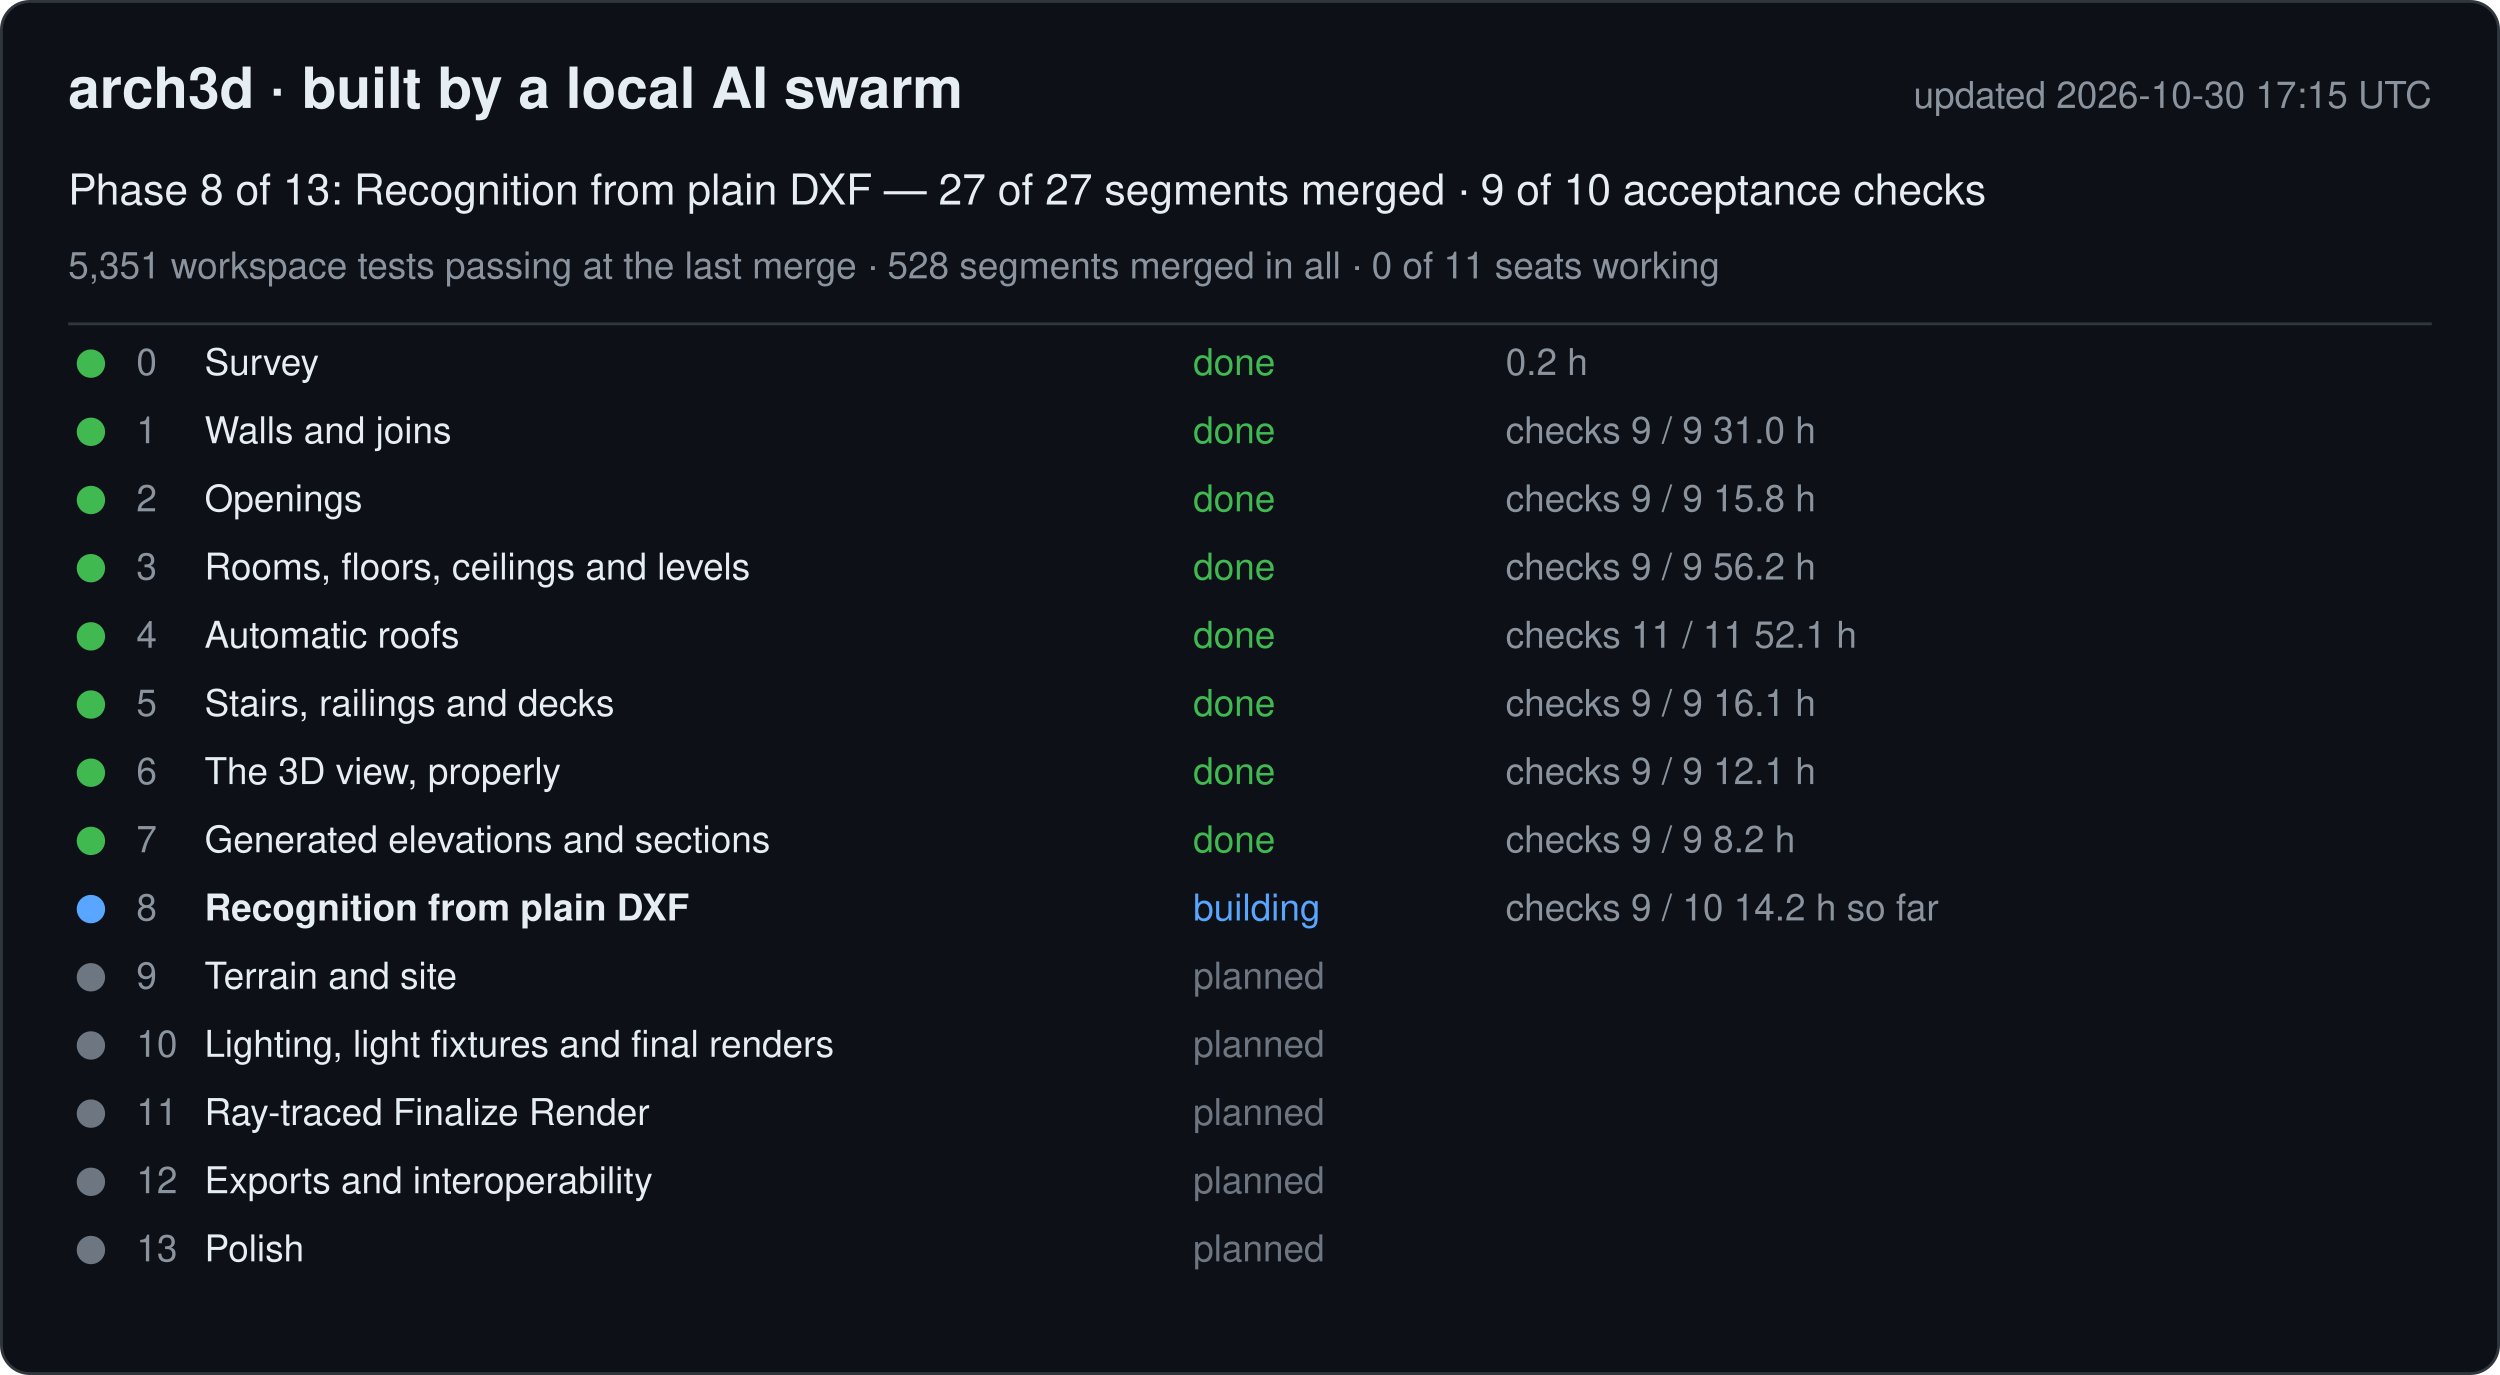
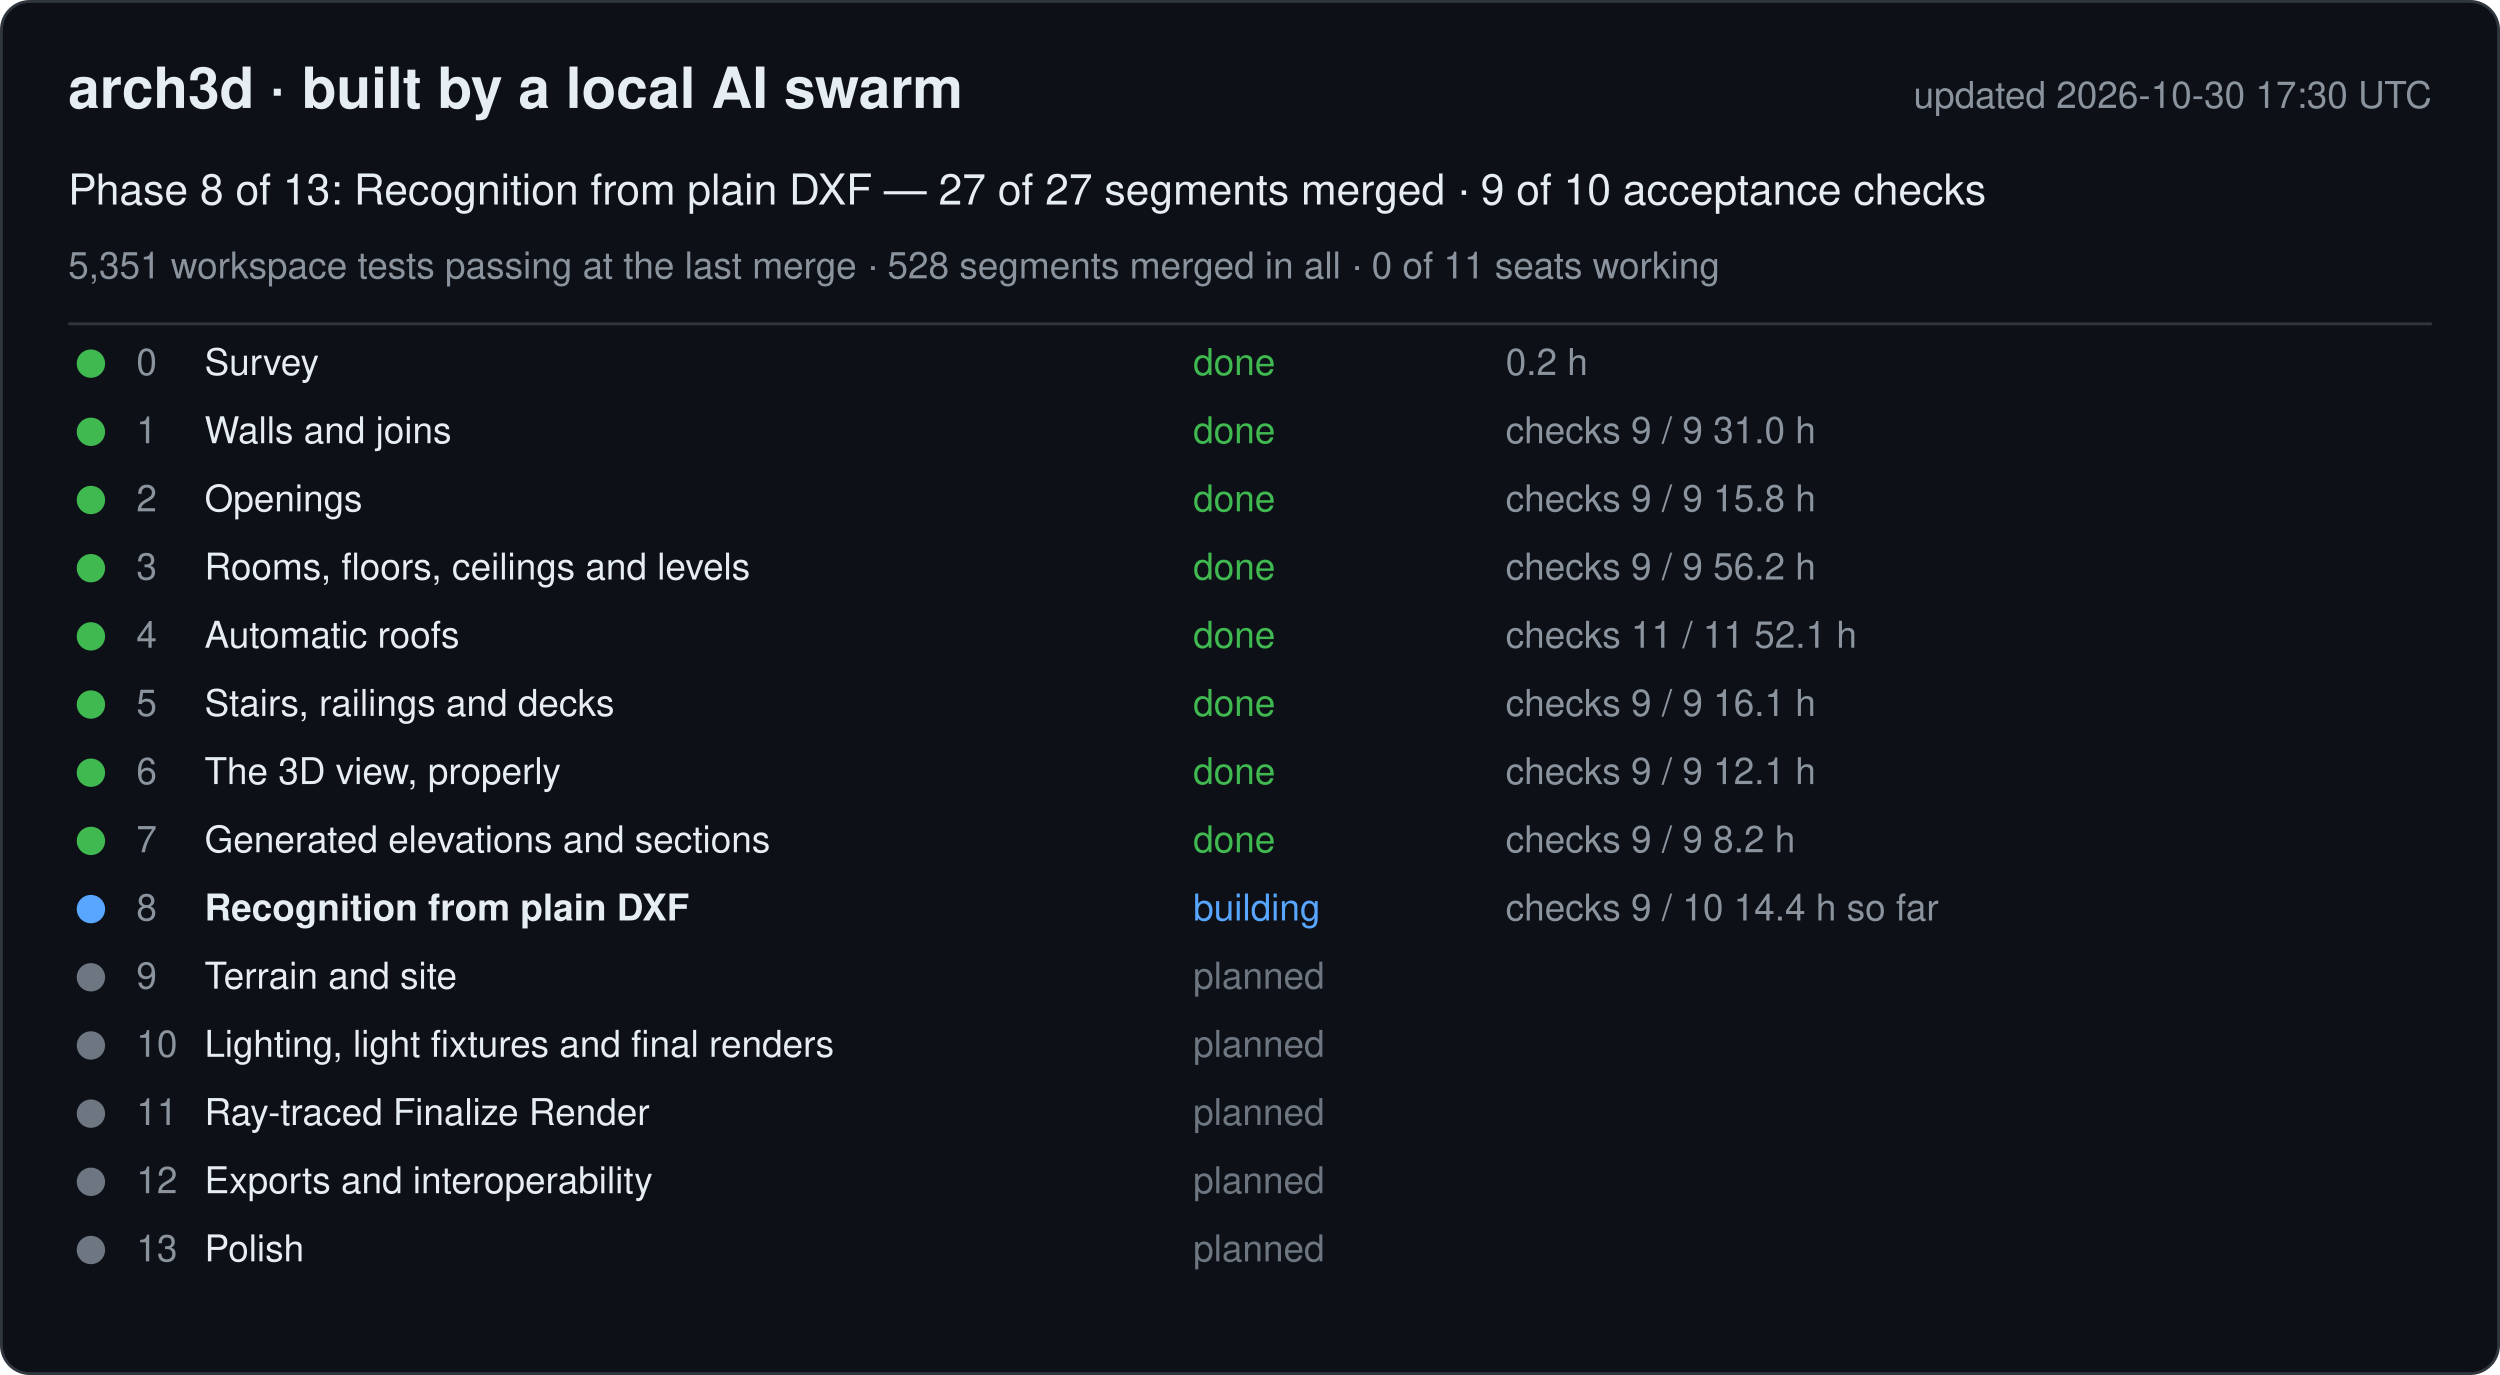
<svg xmlns="http://www.w3.org/2000/svg" width="880" height="484" viewBox="0 0 880 484" font-family="-apple-system, Segoe UI, Helvetica, Arial, sans-serif">
  <rect x="0.5" y="0.5" width="879" height="483" rx="10" fill="#0d1117" stroke="#30363d" />
  <text x="24" y="38" font-size="20" font-weight="600" fill="#e6edf3">arch3d · built by a local AI swarm</text>
-   <text x="856" y="38" font-size="13" fill="#8b949e" text-anchor="end">updated 2026-10-30 17:15 UTC</text>
+   <text x="856" y="38" font-size="13" fill="#8b949e" text-anchor="end">updated 2026-10-30 17:30 UTC</text>
  <text x="24" y="72" font-size="15" fill="#e6edf3">Phase 8 of 13: Recognition from plain DXF — 27 of 27 segments merged · 9 of 10 acceptance checks</text>
  <text x="24" y="98" font-size="13" fill="#8b949e">5,351 workspace tests passing at the last merge · 528 segments merged in all · 0 of 11 seats working</text>
  <line x1="24" y1="114" x2="856" y2="114" stroke="#30363d" />
  <g data-phase="0">
    <circle cx="32" cy="128" r="5" fill="#3fb950" />
    <text x="48" y="132" font-size="13" fill="#8b949e">0</text>
    <text x="72" y="132" font-size="13" fill="#e6edf3">Survey</text>
    <text x="420" y="132" font-size="13" fill="#3fb950">done</text>
    <text x="530" y="132" font-size="13" fill="#8b949e">0.2 h</text>
  </g>
  <g data-phase="1">
    <circle cx="32" cy="152" r="5" fill="#3fb950" />
    <text x="48" y="156" font-size="13" fill="#8b949e">1</text>
    <text x="72" y="156" font-size="13" fill="#e6edf3">Walls and joins</text>
    <text x="420" y="156" font-size="13" fill="#3fb950">done</text>
    <text x="530" y="156" font-size="13" fill="#8b949e">checks 9 / 9   31.0 h</text>
  </g>
  <g data-phase="2">
    <circle cx="32" cy="176" r="5" fill="#3fb950" />
    <text x="48" y="180" font-size="13" fill="#8b949e">2</text>
    <text x="72" y="180" font-size="13" fill="#e6edf3">Openings</text>
    <text x="420" y="180" font-size="13" fill="#3fb950">done</text>
    <text x="530" y="180" font-size="13" fill="#8b949e">checks 9 / 9   15.8 h</text>
  </g>
  <g data-phase="3">
    <circle cx="32" cy="200" r="5" fill="#3fb950" />
    <text x="48" y="204" font-size="13" fill="#8b949e">3</text>
    <text x="72" y="204" font-size="13" fill="#e6edf3">Rooms, floors, ceilings and levels</text>
    <text x="420" y="204" font-size="13" fill="#3fb950">done</text>
    <text x="530" y="204" font-size="13" fill="#8b949e">checks 9 / 9   56.2 h</text>
  </g>
  <g data-phase="4">
    <circle cx="32" cy="224" r="5" fill="#3fb950" />
    <text x="48" y="228" font-size="13" fill="#8b949e">4</text>
    <text x="72" y="228" font-size="13" fill="#e6edf3">Automatic roofs</text>
    <text x="420" y="228" font-size="13" fill="#3fb950">done</text>
    <text x="530" y="228" font-size="13" fill="#8b949e">checks 11 / 11   52.1 h</text>
  </g>
  <g data-phase="5">
    <circle cx="32" cy="248" r="5" fill="#3fb950" />
    <text x="48" y="252" font-size="13" fill="#8b949e">5</text>
    <text x="72" y="252" font-size="13" fill="#e6edf3">Stairs, railings and decks</text>
    <text x="420" y="252" font-size="13" fill="#3fb950">done</text>
    <text x="530" y="252" font-size="13" fill="#8b949e">checks 9 / 9   16.1 h</text>
  </g>
  <g data-phase="6">
    <circle cx="32" cy="272" r="5" fill="#3fb950" />
    <text x="48" y="276" font-size="13" fill="#8b949e">6</text>
    <text x="72" y="276" font-size="13" fill="#e6edf3">The 3D view, properly</text>
    <text x="420" y="276" font-size="13" fill="#3fb950">done</text>
    <text x="530" y="276" font-size="13" fill="#8b949e">checks 9 / 9   12.1 h</text>
  </g>
  <g data-phase="7">
    <circle cx="32" cy="296" r="5" fill="#3fb950" />
    <text x="48" y="300" font-size="13" fill="#8b949e">7</text>
    <text x="72" y="300" font-size="13" fill="#e6edf3">Generated elevations and sections</text>
    <text x="420" y="300" font-size="13" fill="#3fb950">done</text>
    <text x="530" y="300" font-size="13" fill="#8b949e">checks 9 / 9   8.2 h</text>
  </g>
  <g data-phase="8">
    <circle cx="32" cy="320" r="5" fill="#58a6ff" />
    <text x="48" y="324" font-size="13" fill="#8b949e">8</text>
    <text x="72" y="324" font-size="13" fill="#e6edf3" font-weight="600">Recognition from plain DXF</text>
    <text x="420" y="324" font-size="13" fill="#58a6ff">building</text>
-     <text x="530" y="324" font-size="13" fill="#8b949e">checks 9 / 10   14.2 h so far</text>
+     <text x="530" y="324" font-size="13" fill="#8b949e">checks 9 / 10   14.4 h so far</text>
  </g>
  <g data-phase="9">
    <circle cx="32" cy="344" r="5" fill="#6e7681" />
    <text x="48" y="348" font-size="13" fill="#8b949e">9</text>
    <text x="72" y="348" font-size="13" fill="#e6edf3">Terrain and site</text>
    <text x="420" y="348" font-size="13" fill="#6e7681">planned</text>
    <text x="530" y="348" font-size="13" fill="#8b949e" />
  </g>
  <g data-phase="10">
    <circle cx="32" cy="368" r="5" fill="#6e7681" />
    <text x="48" y="372" font-size="13" fill="#8b949e">10</text>
    <text x="72" y="372" font-size="13" fill="#e6edf3">Lighting, light fixtures and final renders</text>
    <text x="420" y="372" font-size="13" fill="#6e7681">planned</text>
    <text x="530" y="372" font-size="13" fill="#8b949e" />
  </g>
  <g data-phase="11">
    <circle cx="32" cy="392" r="5" fill="#6e7681" />
    <text x="48" y="396" font-size="13" fill="#8b949e">11</text>
    <text x="72" y="396" font-size="13" fill="#e6edf3">Ray-traced Finalize Render</text>
    <text x="420" y="396" font-size="13" fill="#6e7681">planned</text>
    <text x="530" y="396" font-size="13" fill="#8b949e" />
  </g>
  <g data-phase="12">
    <circle cx="32" cy="416" r="5" fill="#6e7681" />
    <text x="48" y="420" font-size="13" fill="#8b949e">12</text>
    <text x="72" y="420" font-size="13" fill="#e6edf3">Exports and interoperability</text>
    <text x="420" y="420" font-size="13" fill="#6e7681">planned</text>
    <text x="530" y="420" font-size="13" fill="#8b949e" />
  </g>
  <g data-phase="13">
    <circle cx="32" cy="440" r="5" fill="#6e7681" />
    <text x="48" y="444" font-size="13" fill="#8b949e">13</text>
    <text x="72" y="444" font-size="13" fill="#e6edf3">Polish</text>
    <text x="420" y="444" font-size="13" fill="#6e7681">planned</text>
    <text x="530" y="444" font-size="13" fill="#8b949e" />
  </g>
</svg>
